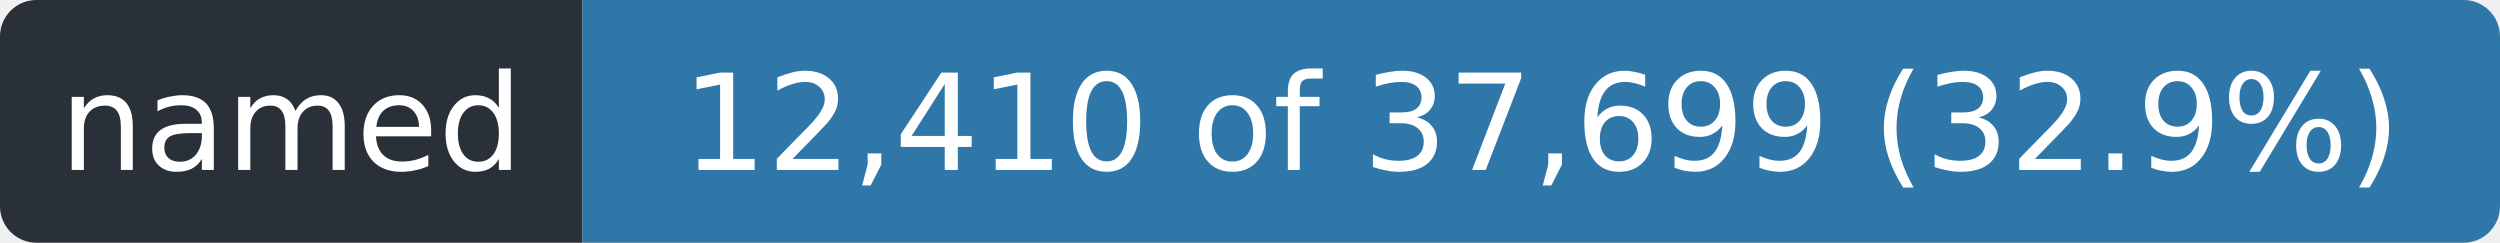
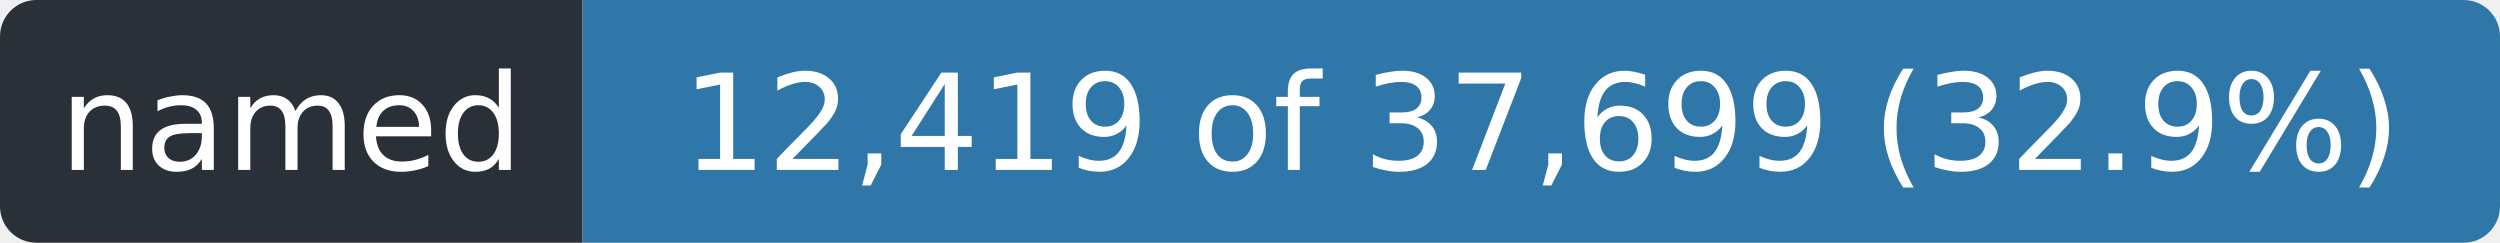
- <svg xmlns="http://www.w3.org/2000/svg" width="206" height="20" role="img" aria-label="named: 12,410 of 37,699 (32.9%)">
+ <svg xmlns="http://www.w3.org/2000/svg" width="206" height="20" role="img" aria-label="named: 12,419 of 37,699 (32.9%)">
  <clipPath id="r">
    <rect width="206" height="20" rx="3" />
  </clipPath>
  <g clip-path="url(#r)">
    <rect width="48" height="20" fill="#2a3038" />
    <rect x="48" width="158" height="20" fill="#2f77a8" />
  </g>
  <g fill="#fff" font-family="Verdana,Geneva,DejaVu Sans,sans-serif" font-size="11" text-anchor="middle">
    <text x="24.0" y="14" textLength="36">named</text>
-     <text x="127.0" y="14" textLength="146">12,410 of 37,699 (32.9%)</text>
+     <text x="127.0" y="14" textLength="146">12,419 of 37,699 (32.9%)</text>
  </g>
</svg>
